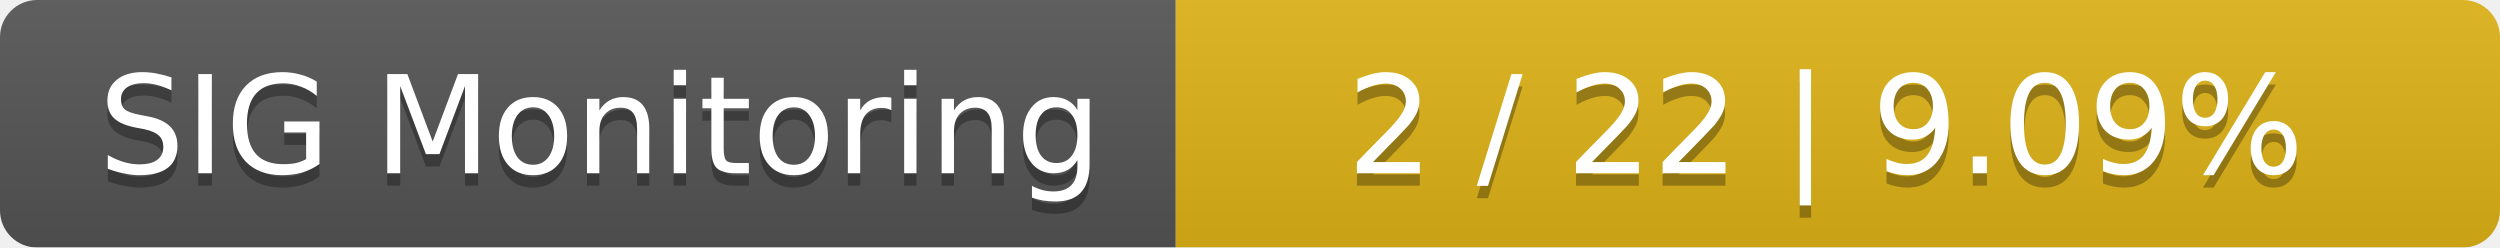
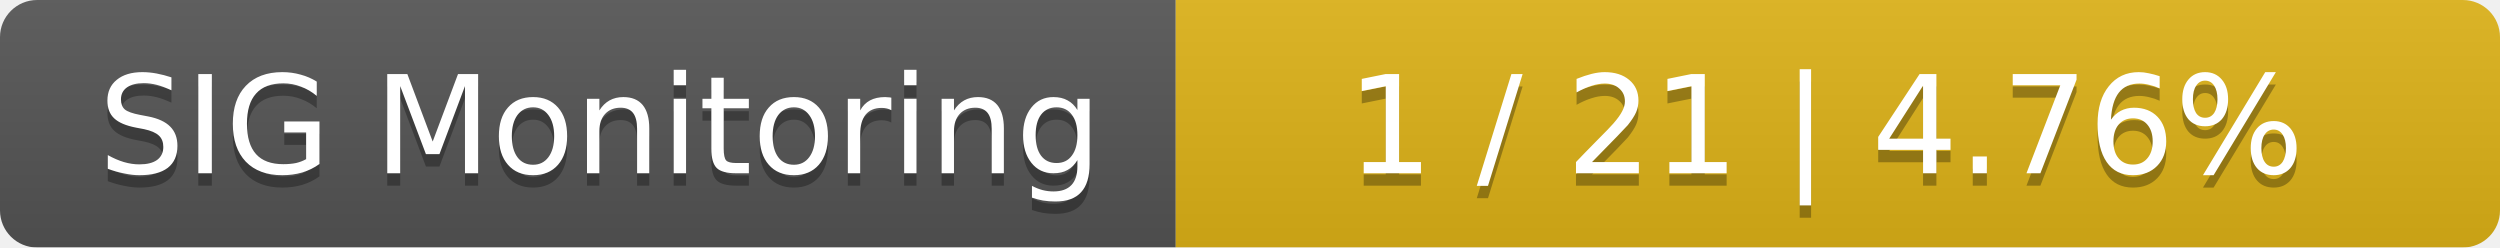
<svg xmlns="http://www.w3.org/2000/svg" width="202" height="20">
  <linearGradient id="smooth" x2="0" y2="100%">
    <stop offset="0" stop-color="#bbb" stop-opacity=".1" />
    <stop offset="1" stop-opacity=".1" />
  </linearGradient>
  <mask id="round">
    <rect width="202" height="20" rx="3" fill="#fff" />
  </mask>
  <g mask="url(#round)">
    <rect width="95" height="20" fill="#555" />
    <rect x="95" width="107" height="20" fill="#dfb317" />
    <rect width="202" height="20" fill="url(#smooth)" />
  </g>
  <g fill="#fff" text-anchor="middle" font-family="DejaVu Sans,Verdana,Geneva,sans-serif" font-size="11">
    <text x="48.5" y="15" fill="#010101" fill-opacity=".3">SIG Monitoring</text>
    <text x="48.5" y="14">SIG Monitoring</text>
-     <text x="147.5" y="15" fill="#010101" fill-opacity=".3">2 / 22    |    9.09%</text>
-     <text x="147.5" y="14">2 / 22    |    9.09%</text>
+     <text x="147.5" y="15" fill="#010101" fill-opacity=".3">1 / 21    |    4.76%</text>
+     <text x="147.5" y="14">1 / 21    |    4.76%</text>
  </g>
</svg>
